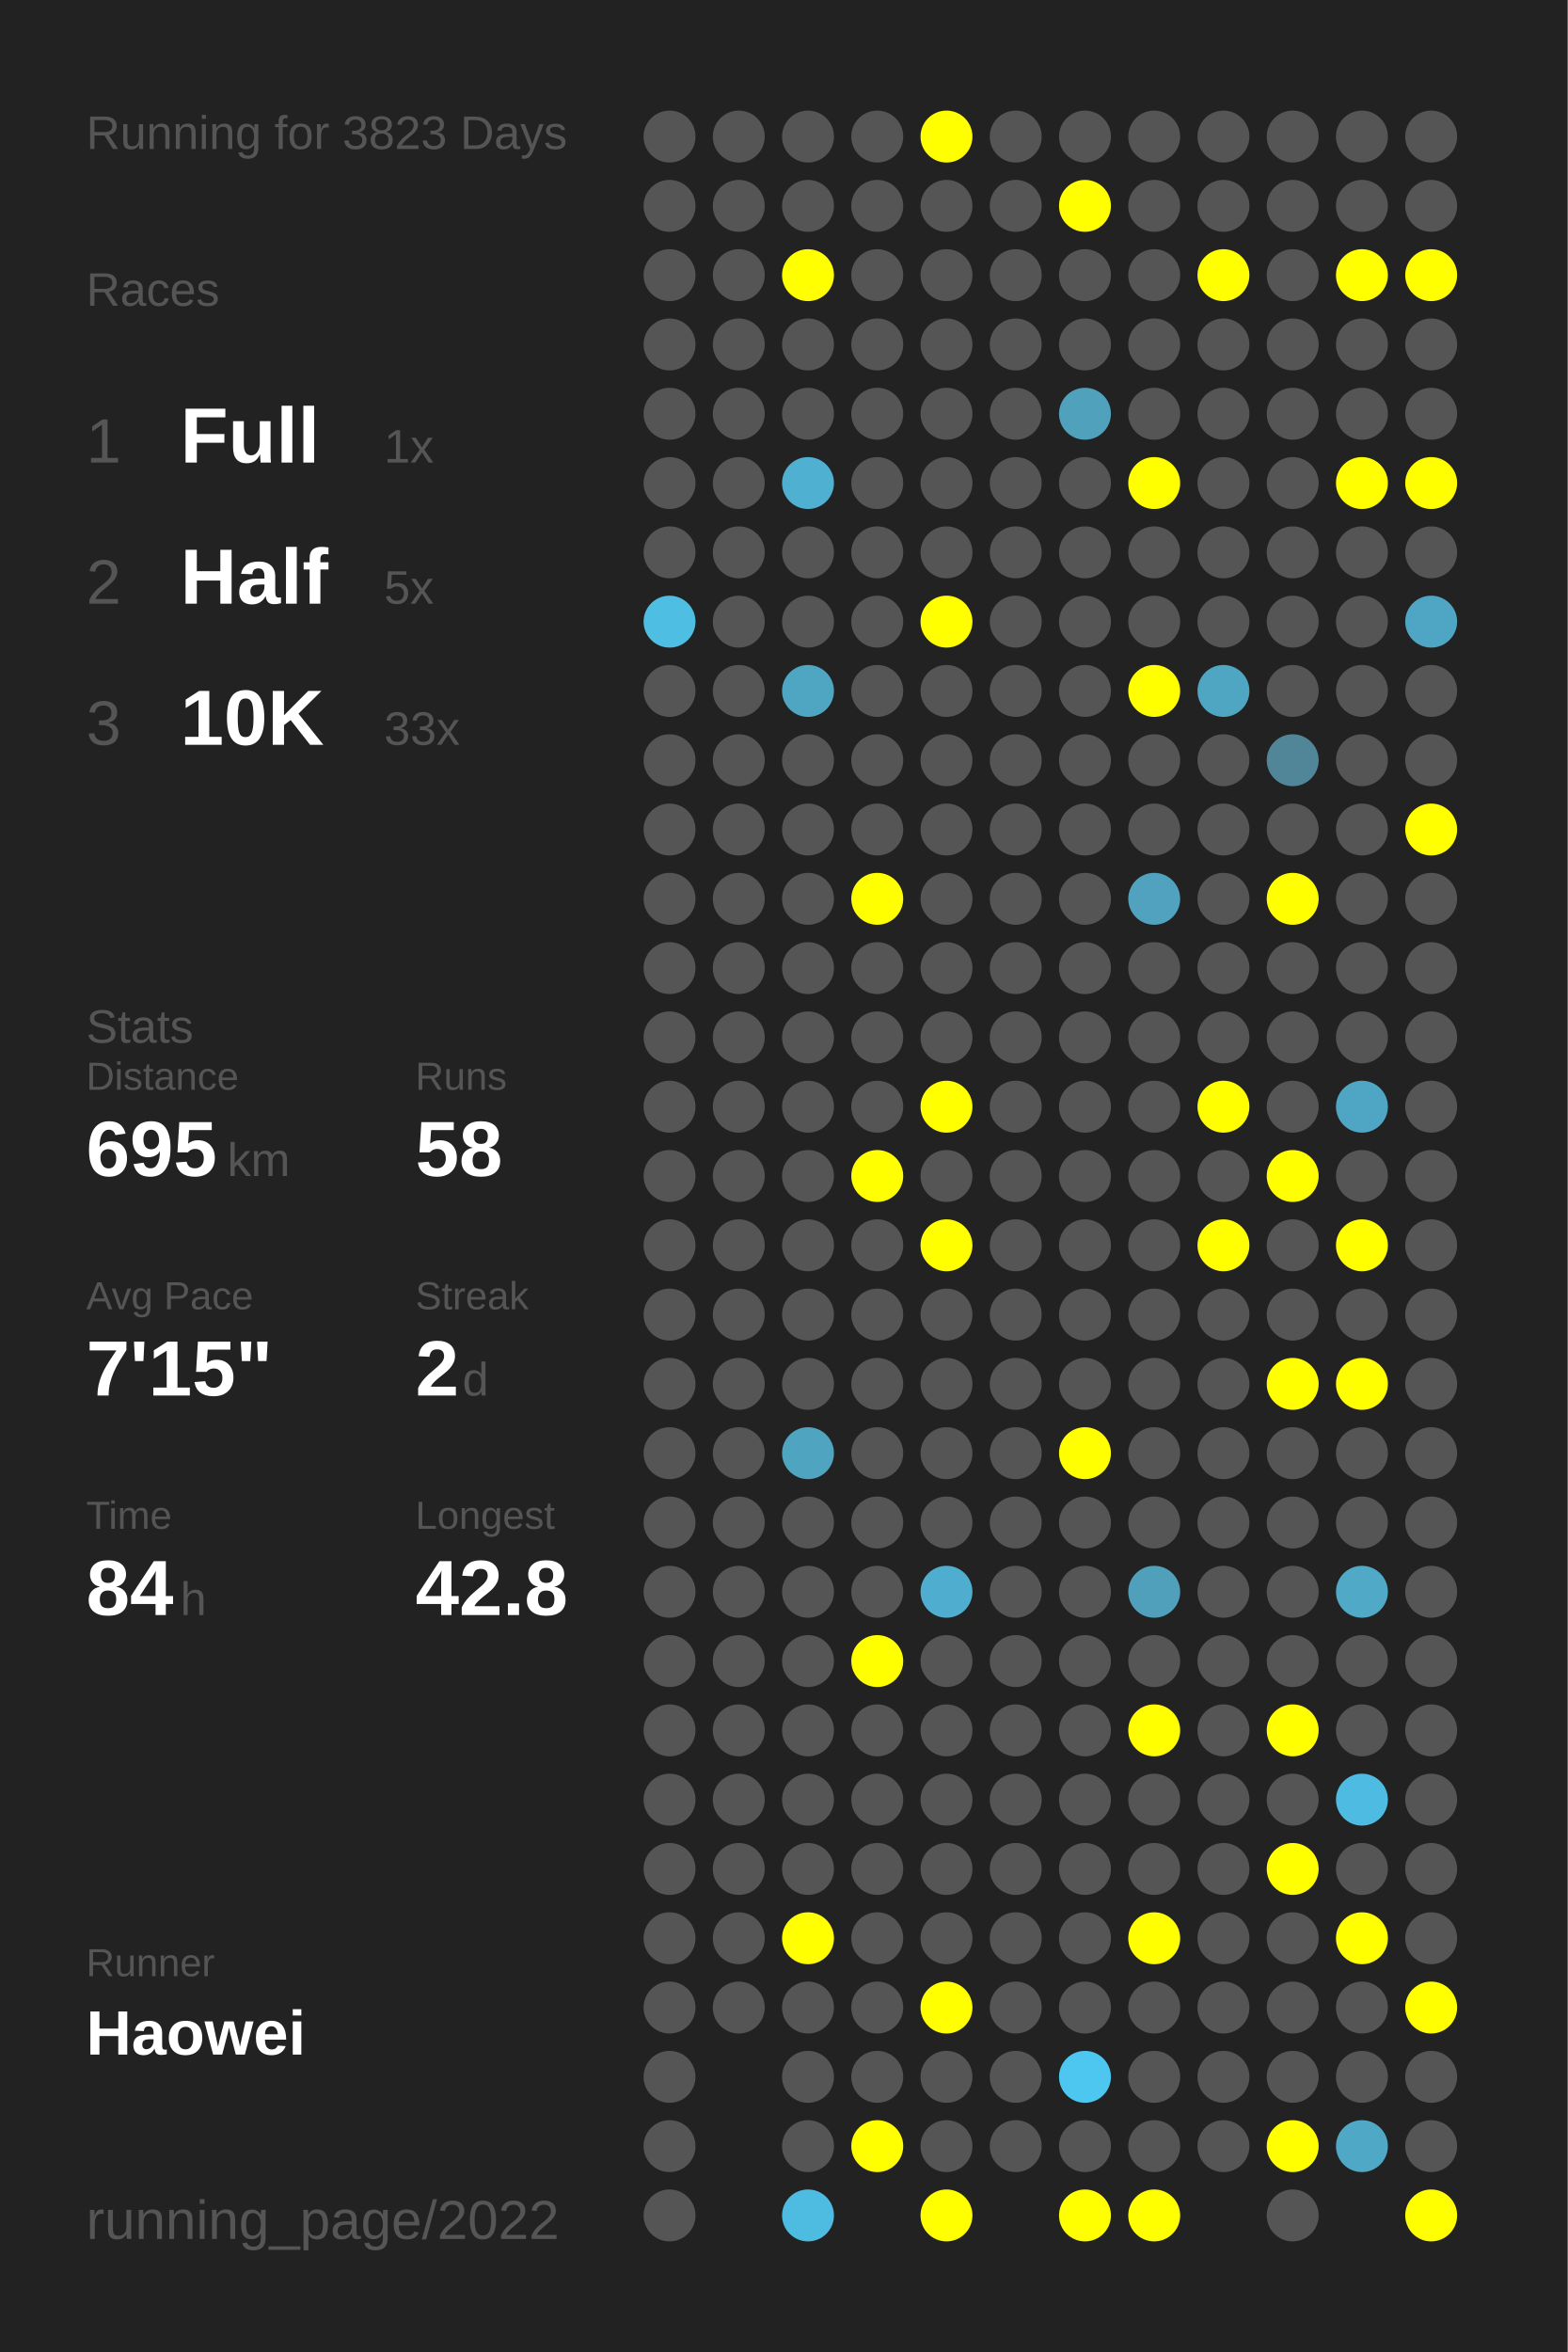
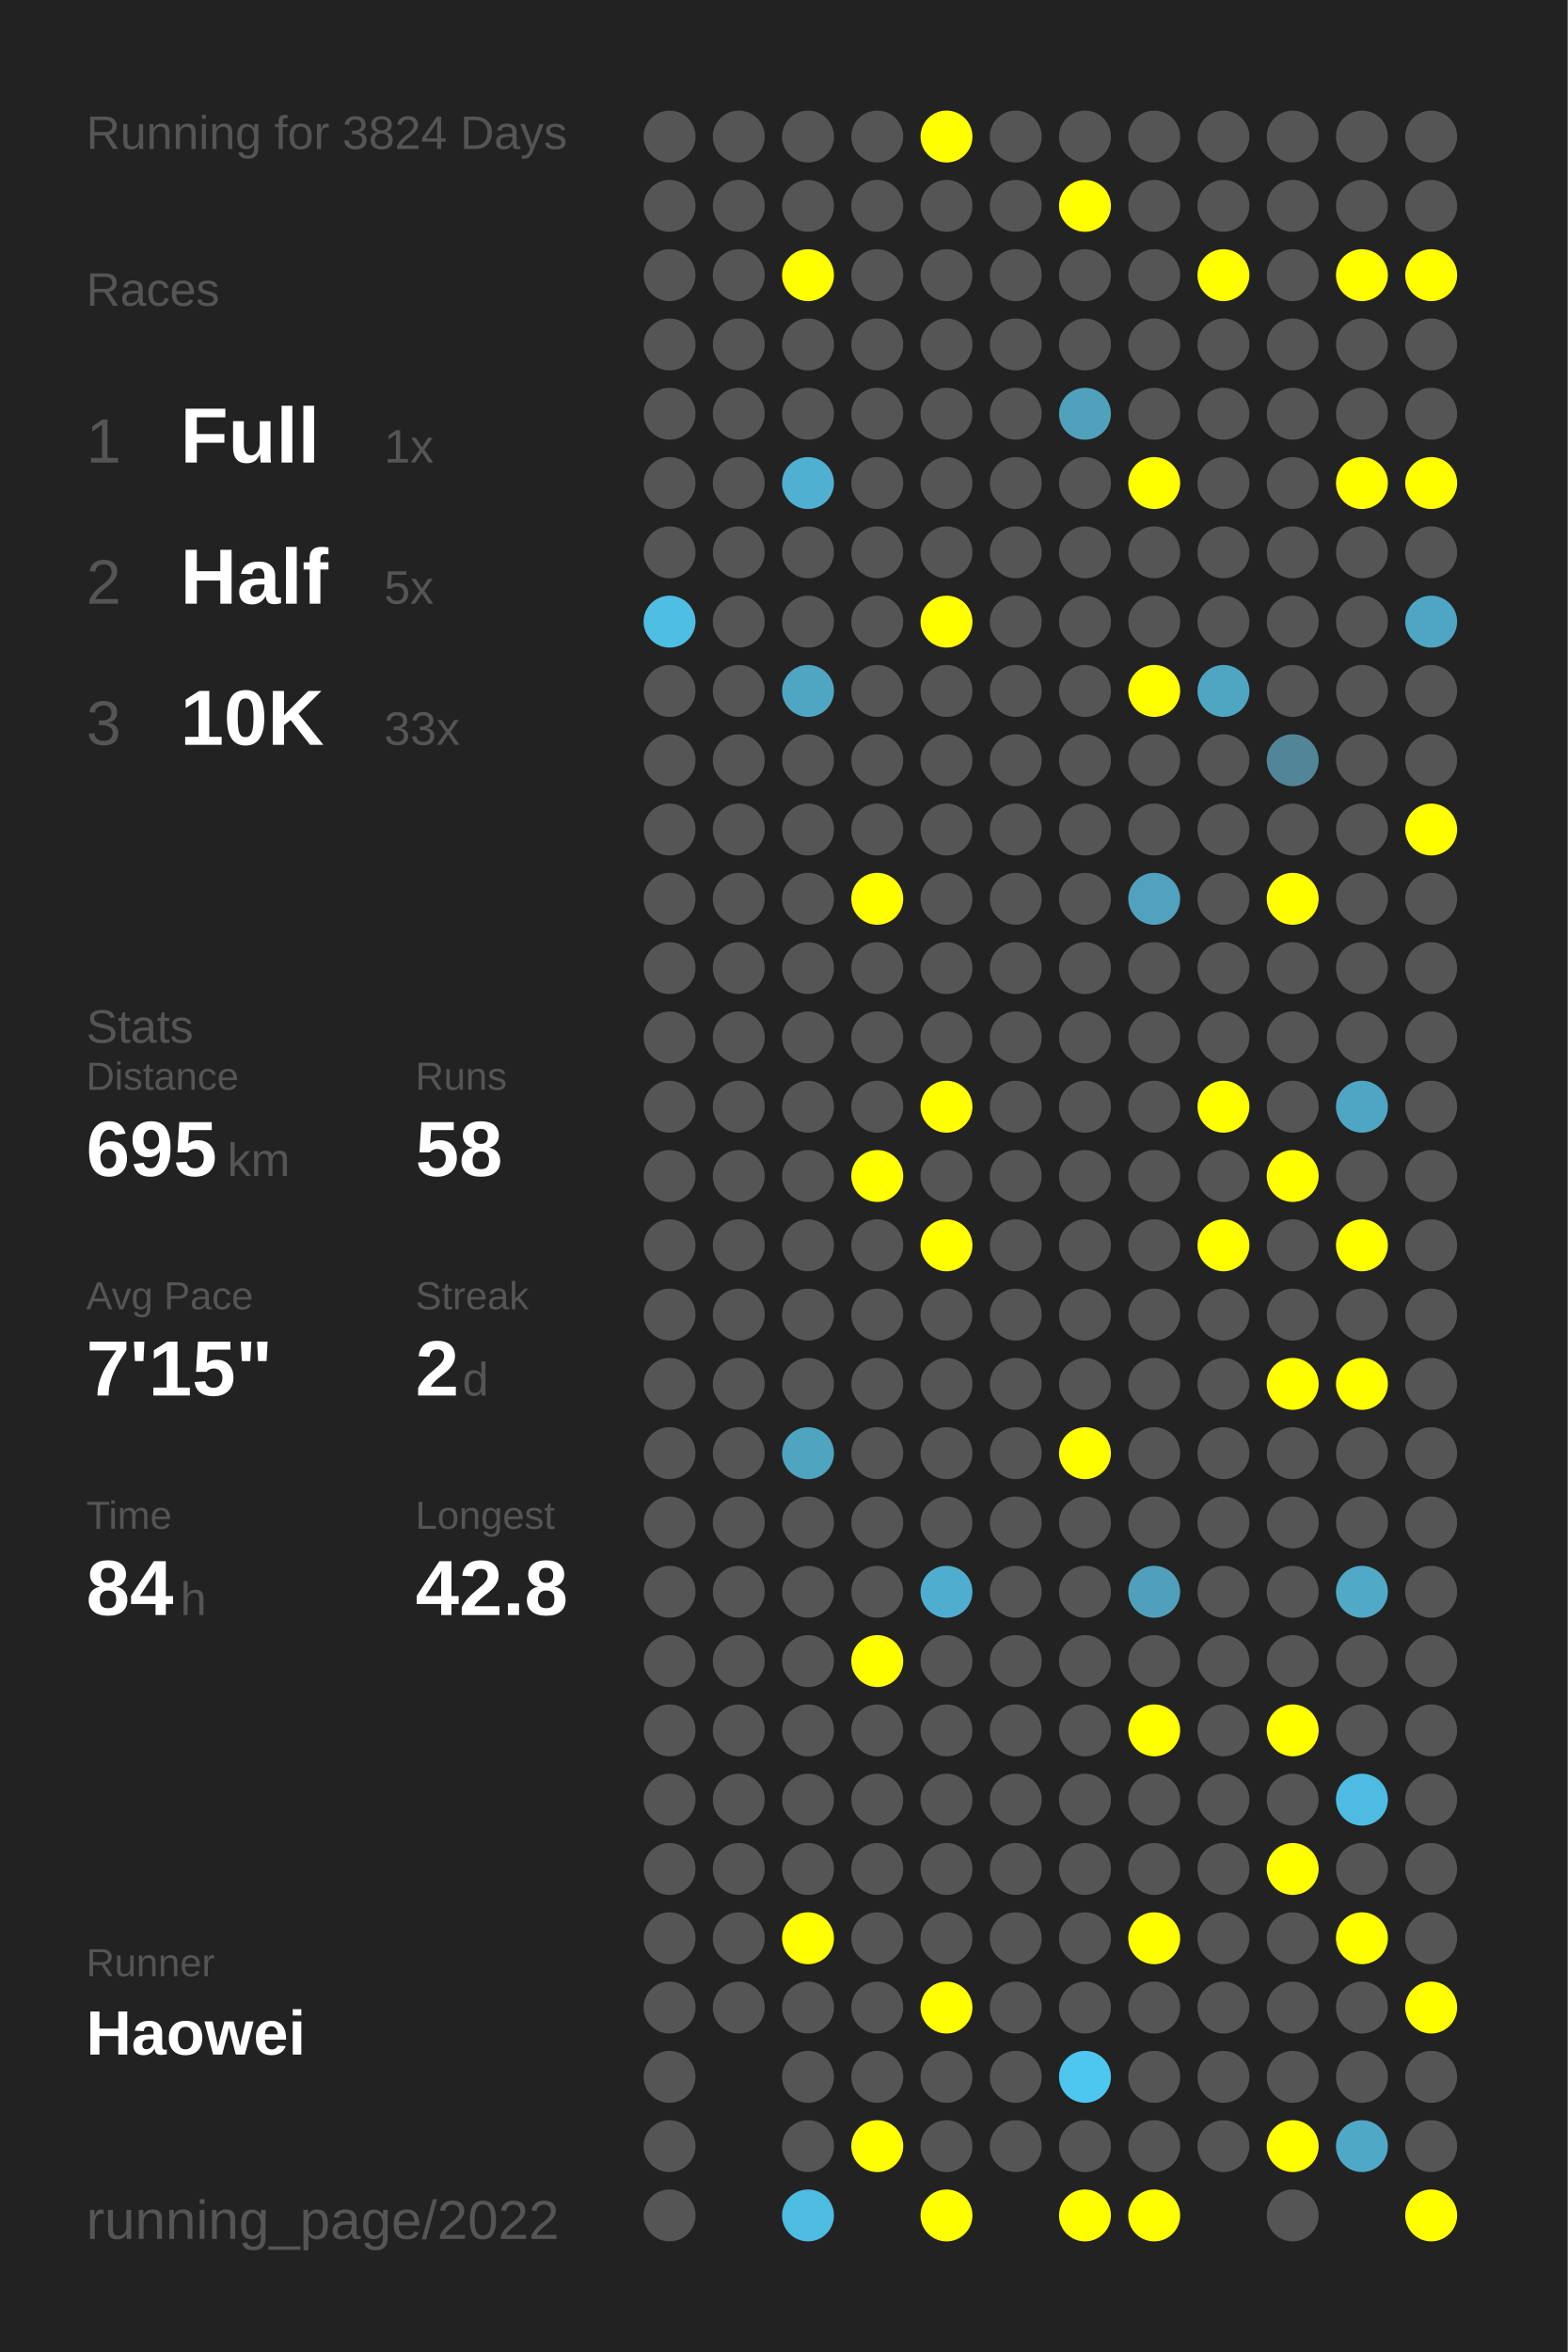
<svg xmlns="http://www.w3.org/2000/svg" baseProfile="full" height="300mm" version="1.1" viewBox="0,0,200,300" width="200mm">
  <defs />
  <rect fill="#222222" height="300" width="200" x="0" y="0" />
-   <text fill="#555555" style="font-size:6px; font-family:Arial;" x="11" y="19">Running for 3823 Days</text>
+   <text fill="#555555" style="font-size:6px; font-family:Arial;" x="11" y="19">Running for 3824 Days</text>
  <text fill="#555555" style="font-size:6px; font-family:Arial;" x="11" y="39">Races</text>
  <text fill="#555555" style="font-size:8px; font-family:Arial;" x="11" y="59">1</text>
  <text fill="#FFFFFF" style="font-size:10px; font-family:Arial; font-weight:bold;" x="23" y="59">Full</text>
  <text fill="#555555" style="font-size:6px; font-family:Arial;" x="49" y="59">1x</text>
  <text fill="#555555" style="font-size:8px; font-family:Arial;" x="11" y="77">2</text>
  <text fill="#FFFFFF" style="font-size:10px; font-family:Arial; font-weight:bold;" x="23" y="77">Half</text>
  <text fill="#555555" style="font-size:6px; font-family:Arial;" x="49" y="77">5x</text>
  <text fill="#555555" style="font-size:8px; font-family:Arial;" x="11" y="95">3</text>
  <text fill="#FFFFFF" style="font-size:10px; font-family:Arial; font-weight:bold;" x="23" y="95">10K</text>
  <text fill="#555555" style="font-size:6px; font-family:Arial;" x="49" y="95">33x</text>
  <text fill="#555555" style="font-size:6px; font-family:Arial;" x="11" y="133">Stats</text>
  <text fill="#555555" style="font-size:5px; font-family:Arial;" x="11" y="139">Distance</text>
  <text fill="#FFFFFF" style="font-size:10px; font-family:Arial; font-weight:bold;" x="11" y="150">695</text>
  <text fill="#555555" style="font-size:6px; font-family:Arial;" x="29" y="150">km</text>
  <text fill="#555555" style="font-size:5px; font-family:Arial;" x="53" y="139">Runs</text>
  <text fill="#FFFFFF" style="font-size:10px; font-family:Arial; font-weight:bold;" x="53" y="150">58</text>
  <text fill="#555555" style="font-size:5px; font-family:Arial;" x="11" y="167">Avg Pace</text>
  <text fill="#FFFFFF" style="font-size:10px; font-family:Arial; font-weight:bold;" x="11" y="178">7'15"</text>
  <text fill="#555555" style="font-size:5px; font-family:Arial;" x="53" y="167">Streak</text>
  <text fill="#FFFFFF" style="font-size:10px; font-family:Arial; font-weight:bold;" x="53" y="178">2</text>
  <text fill="#555555" style="font-size:6px; font-family:Arial;" x="59" y="178">d</text>
  <text fill="#555555" style="font-size:5px; font-family:Arial;" x="11" y="195">Time</text>
  <text fill="#FFFFFF" style="font-size:10px; font-family:Arial; font-weight:bold;" x="11" y="206">84</text>
  <text fill="#555555" style="font-size:6px; font-family:Arial;" x="23" y="206">h</text>
  <text fill="#555555" style="font-size:5px; font-family:Arial;" x="53" y="195">Longest</text>
  <text fill="#FFFFFF" style="font-size:10px; font-family:Arial; font-weight:bold;" x="53" y="206">42.8</text>
  <text fill="#555555" style="font-size:5px; font-family:Arial;" x="11" y="252.065">Runner</text>
  <text fill="#FFFFFF" style="font-size:8px; font-family:Arial; font-weight:bold;" x="11" y="262.065">Haowei</text>
  <text fill="#555555" style="font-size:7px; font-family:Arial;" x="11" y="285.581">running_page/2022</text>
  <circle cx="85.417" cy="17.419" fill="#555555" r="3.312" />
  <circle cx="85.417" cy="26.258" fill="#555555" r="3.312" />
  <circle cx="85.417" cy="35.097" fill="#555555" r="3.312" />
  <circle cx="85.417" cy="43.935" fill="#555555" r="3.312" />
  <circle cx="85.417" cy="52.774" fill="#555555" r="3.312" />
  <circle cx="85.417" cy="61.613" fill="#555555" r="3.312" />
  <circle cx="85.417" cy="70.452" fill="#555555" r="3.312" />
  <circle cx="85.417" cy="79.29" fill="#4ebee3" r="3.312" />
  <circle cx="85.417" cy="88.129" fill="#555555" r="3.312" />
  <circle cx="85.417" cy="96.968" fill="#555555" r="3.312" />
  <circle cx="85.417" cy="105.806" fill="#555555" r="3.312" />
  <circle cx="85.417" cy="114.645" fill="#555555" r="3.312" />
  <circle cx="85.417" cy="123.484" fill="#555555" r="3.312" />
  <circle cx="85.417" cy="132.323" fill="#555555" r="3.312" />
  <circle cx="85.417" cy="141.161" fill="#555555" r="3.312" />
  <circle cx="85.417" cy="150" fill="#555555" r="3.312" />
  <circle cx="85.417" cy="158.839" fill="#555555" r="3.312" />
  <circle cx="85.417" cy="167.677" fill="#555555" r="3.312" />
  <circle cx="85.417" cy="176.516" fill="#555555" r="3.312" />
  <circle cx="85.417" cy="185.355" fill="#555555" r="3.312" />
  <circle cx="85.417" cy="194.194" fill="#555555" r="3.312" />
  <circle cx="85.417" cy="203.032" fill="#555555" r="3.312" />
  <circle cx="85.417" cy="211.871" fill="#555555" r="3.312" />
  <circle cx="85.417" cy="220.71" fill="#555555" r="3.312" />
  <circle cx="85.417" cy="229.548" fill="#555555" r="3.312" />
  <circle cx="85.417" cy="238.387" fill="#555555" r="3.312" />
  <circle cx="85.417" cy="247.226" fill="#555555" r="3.312" />
  <circle cx="85.417" cy="256.065" fill="#555555" r="3.312" />
  <circle cx="85.417" cy="264.903" fill="#555555" r="3.312" />
  <circle cx="85.417" cy="273.742" fill="#555555" r="3.312" />
  <circle cx="85.417" cy="282.581" fill="#555555" r="3.312" />
  <circle cx="94.25" cy="17.419" fill="#555555" r="3.312" />
  <circle cx="94.25" cy="26.258" fill="#555555" r="3.312" />
  <circle cx="94.25" cy="35.097" fill="#555555" r="3.312" />
  <circle cx="94.25" cy="43.935" fill="#555555" r="3.312" />
  <circle cx="94.25" cy="52.774" fill="#555555" r="3.312" />
  <circle cx="94.25" cy="61.613" fill="#555555" r="3.312" />
  <circle cx="94.25" cy="70.452" fill="#555555" r="3.312" />
  <circle cx="94.25" cy="79.29" fill="#555555" r="3.312" />
  <circle cx="94.25" cy="88.129" fill="#555555" r="3.312" />
  <circle cx="94.25" cy="96.968" fill="#555555" r="3.312" />
  <circle cx="94.25" cy="105.806" fill="#555555" r="3.312" />
  <circle cx="94.25" cy="114.645" fill="#555555" r="3.312" />
  <circle cx="94.25" cy="123.484" fill="#555555" r="3.312" />
  <circle cx="94.25" cy="132.323" fill="#555555" r="3.312" />
  <circle cx="94.25" cy="141.161" fill="#555555" r="3.312" />
  <circle cx="94.25" cy="150" fill="#555555" r="3.312" />
  <circle cx="94.25" cy="158.839" fill="#555555" r="3.312" />
  <circle cx="94.25" cy="167.677" fill="#555555" r="3.312" />
  <circle cx="94.25" cy="176.516" fill="#555555" r="3.312" />
  <circle cx="94.25" cy="185.355" fill="#555555" r="3.312" />
  <circle cx="94.25" cy="194.194" fill="#555555" r="3.312" />
  <circle cx="94.25" cy="203.032" fill="#555555" r="3.312" />
  <circle cx="94.25" cy="211.871" fill="#555555" r="3.312" />
  <circle cx="94.25" cy="220.71" fill="#555555" r="3.312" />
  <circle cx="94.25" cy="229.548" fill="#555555" r="3.312" />
  <circle cx="94.25" cy="238.387" fill="#555555" r="3.312" />
  <circle cx="94.25" cy="247.226" fill="#555555" r="3.312" />
  <circle cx="94.25" cy="256.065" fill="#555555" r="3.312" />
  <circle cx="103.083" cy="17.419" fill="#555555" r="3.312" />
  <circle cx="103.083" cy="26.258" fill="#555555" r="3.312" />
  <circle cx="103.083" cy="35.097" fill="#FFFF00" r="3.312" />
  <circle cx="103.083" cy="43.935" fill="#555555" r="3.312" />
  <circle cx="103.083" cy="52.774" fill="#555555" r="3.312" />
  <circle cx="103.083" cy="61.613" fill="#4fb0d1" r="3.312" />
  <circle cx="103.083" cy="70.452" fill="#555555" r="3.312" />
  <circle cx="103.083" cy="79.29" fill="#555555" r="3.312" />
  <circle cx="103.083" cy="88.129" fill="#4fa6c3" r="3.312" />
  <circle cx="103.083" cy="96.968" fill="#555555" r="3.312" />
  <circle cx="103.083" cy="105.806" fill="#555555" r="3.312" />
  <circle cx="103.083" cy="114.645" fill="#555555" r="3.312" />
  <circle cx="103.083" cy="123.484" fill="#555555" r="3.312" />
  <circle cx="103.083" cy="132.323" fill="#555555" r="3.312" />
  <circle cx="103.083" cy="141.161" fill="#555555" r="3.312" />
  <circle cx="103.083" cy="150" fill="#555555" r="3.312" />
  <circle cx="103.083" cy="158.839" fill="#555555" r="3.312" />
  <circle cx="103.083" cy="167.677" fill="#555555" r="3.312" />
  <circle cx="103.083" cy="176.516" fill="#555555" r="3.312" />
  <circle cx="103.083" cy="185.355" fill="#4fa4c0" r="3.312" />
  <circle cx="103.083" cy="194.194" fill="#555555" r="3.312" />
  <circle cx="103.083" cy="203.032" fill="#555555" r="3.312" />
  <circle cx="103.083" cy="211.871" fill="#555555" r="3.312" />
  <circle cx="103.083" cy="220.71" fill="#555555" r="3.312" />
  <circle cx="103.083" cy="229.548" fill="#555555" r="3.312" />
  <circle cx="103.083" cy="238.387" fill="#555555" r="3.312" />
  <circle cx="103.083" cy="247.226" fill="#FFFF00" r="3.312" />
  <circle cx="103.083" cy="256.065" fill="#555555" r="3.312" />
  <circle cx="103.083" cy="264.903" fill="#555555" r="3.312" />
  <circle cx="103.083" cy="273.742" fill="#555555" r="3.312" />
  <circle cx="103.083" cy="282.581" fill="#4ebbe0" r="3.312" />
  <circle cx="111.917" cy="17.419" fill="#555555" r="3.312" />
  <circle cx="111.917" cy="26.258" fill="#555555" r="3.312" />
  <circle cx="111.917" cy="35.097" fill="#555555" r="3.312" />
  <circle cx="111.917" cy="43.935" fill="#555555" r="3.312" />
  <circle cx="111.917" cy="52.774" fill="#555555" r="3.312" />
  <circle cx="111.917" cy="61.613" fill="#555555" r="3.312" />
  <circle cx="111.917" cy="70.452" fill="#555555" r="3.312" />
  <circle cx="111.917" cy="79.29" fill="#555555" r="3.312" />
  <circle cx="111.917" cy="88.129" fill="#555555" r="3.312" />
  <circle cx="111.917" cy="96.968" fill="#555555" r="3.312" />
  <circle cx="111.917" cy="105.806" fill="#555555" r="3.312" />
  <circle cx="111.917" cy="114.645" fill="#FFFF00" r="3.312" />
  <circle cx="111.917" cy="123.484" fill="#555555" r="3.312" />
  <circle cx="111.917" cy="132.323" fill="#555555" r="3.312" />
  <circle cx="111.917" cy="141.161" fill="#555555" r="3.312" />
  <circle cx="111.917" cy="150" fill="#FFFF00" r="3.312" />
  <circle cx="111.917" cy="158.839" fill="#555555" r="3.312" />
  <circle cx="111.917" cy="167.677" fill="#555555" r="3.312" />
  <circle cx="111.917" cy="176.516" fill="#555555" r="3.312" />
  <circle cx="111.917" cy="185.355" fill="#555555" r="3.312" />
  <circle cx="111.917" cy="194.194" fill="#555555" r="3.312" />
  <circle cx="111.917" cy="203.032" fill="#555555" r="3.312" />
  <circle cx="111.917" cy="211.871" fill="#FFFF00" r="3.312" />
  <circle cx="111.917" cy="220.71" fill="#555555" r="3.312" />
  <circle cx="111.917" cy="229.548" fill="#555555" r="3.312" />
  <circle cx="111.917" cy="238.387" fill="#555555" r="3.312" />
  <circle cx="111.917" cy="247.226" fill="#555555" r="3.312" />
  <circle cx="111.917" cy="256.065" fill="#555555" r="3.312" />
  <circle cx="111.917" cy="264.903" fill="#555555" r="3.312" />
  <circle cx="111.917" cy="273.742" fill="#FFFF00" r="3.312" />
  <circle cx="120.75" cy="17.419" fill="#FFFF00" r="3.312" />
  <circle cx="120.75" cy="26.258" fill="#555555" r="3.312" />
  <circle cx="120.75" cy="35.097" fill="#555555" r="3.312" />
  <circle cx="120.75" cy="43.935" fill="#555555" r="3.312" />
  <circle cx="120.75" cy="52.774" fill="#555555" r="3.312" />
  <circle cx="120.75" cy="61.613" fill="#555555" r="3.312" />
  <circle cx="120.75" cy="70.452" fill="#555555" r="3.312" />
  <circle cx="120.75" cy="79.29" fill="#FFFF00" r="3.312" />
  <circle cx="120.75" cy="88.129" fill="#555555" r="3.312" />
  <circle cx="120.75" cy="96.968" fill="#555555" r="3.312" />
  <circle cx="120.75" cy="105.806" fill="#555555" r="3.312" />
  <circle cx="120.75" cy="114.645" fill="#555555" r="3.312" />
  <circle cx="120.75" cy="123.484" fill="#555555" r="3.312" />
  <circle cx="120.75" cy="132.323" fill="#555555" r="3.312" />
  <circle cx="120.75" cy="141.161" fill="#FFFF00" r="3.312" />
  <circle cx="120.75" cy="150" fill="#555555" r="3.312" />
  <circle cx="120.75" cy="158.839" fill="#FFFF00" r="3.312" />
  <circle cx="120.75" cy="167.677" fill="#555555" r="3.312" />
  <circle cx="120.75" cy="176.516" fill="#555555" r="3.312" />
  <circle cx="120.75" cy="185.355" fill="#555555" r="3.312" />
  <circle cx="120.75" cy="194.194" fill="#555555" r="3.312" />
  <circle cx="120.75" cy="203.032" fill="#4faecf" r="3.312" />
  <circle cx="120.75" cy="211.871" fill="#555555" r="3.312" />
  <circle cx="120.75" cy="220.71" fill="#555555" r="3.312" />
  <circle cx="120.75" cy="229.548" fill="#555555" r="3.312" />
  <circle cx="120.75" cy="238.387" fill="#555555" r="3.312" />
  <circle cx="120.75" cy="247.226" fill="#555555" r="3.312" />
  <circle cx="120.75" cy="256.065" fill="#FFFF00" r="3.312" />
  <circle cx="120.75" cy="264.903" fill="#555555" r="3.312" />
  <circle cx="120.75" cy="273.742" fill="#555555" r="3.312" />
  <circle cx="120.75" cy="282.581" fill="#FFFF00" r="3.312" />
  <circle cx="129.583" cy="17.419" fill="#555555" r="3.312" />
  <circle cx="129.583" cy="26.258" fill="#555555" r="3.312" />
  <circle cx="129.583" cy="35.097" fill="#555555" r="3.312" />
  <circle cx="129.583" cy="43.935" fill="#555555" r="3.312" />
  <circle cx="129.583" cy="52.774" fill="#555555" r="3.312" />
  <circle cx="129.583" cy="61.613" fill="#555555" r="3.312" />
  <circle cx="129.583" cy="70.452" fill="#555555" r="3.312" />
  <circle cx="129.583" cy="79.29" fill="#555555" r="3.312" />
  <circle cx="129.583" cy="88.129" fill="#555555" r="3.312" />
  <circle cx="129.583" cy="96.968" fill="#555555" r="3.312" />
  <circle cx="129.583" cy="105.806" fill="#555555" r="3.312" />
  <circle cx="129.583" cy="114.645" fill="#555555" r="3.312" />
  <circle cx="129.583" cy="123.484" fill="#555555" r="3.312" />
  <circle cx="129.583" cy="132.323" fill="#555555" r="3.312" />
  <circle cx="129.583" cy="141.161" fill="#555555" r="3.312" />
  <circle cx="129.583" cy="150" fill="#555555" r="3.312" />
  <circle cx="129.583" cy="158.839" fill="#555555" r="3.312" />
  <circle cx="129.583" cy="167.677" fill="#555555" r="3.312" />
  <circle cx="129.583" cy="176.516" fill="#555555" r="3.312" />
  <circle cx="129.583" cy="185.355" fill="#555555" r="3.312" />
  <circle cx="129.583" cy="194.194" fill="#555555" r="3.312" />
  <circle cx="129.583" cy="203.032" fill="#555555" r="3.312" />
  <circle cx="129.583" cy="211.871" fill="#555555" r="3.312" />
  <circle cx="129.583" cy="220.71" fill="#555555" r="3.312" />
  <circle cx="129.583" cy="229.548" fill="#555555" r="3.312" />
  <circle cx="129.583" cy="238.387" fill="#555555" r="3.312" />
  <circle cx="129.583" cy="247.226" fill="#555555" r="3.312" />
  <circle cx="129.583" cy="256.065" fill="#555555" r="3.312" />
  <circle cx="129.583" cy="264.903" fill="#555555" r="3.312" />
  <circle cx="129.583" cy="273.742" fill="#555555" r="3.312" />
  <circle cx="138.417" cy="17.419" fill="#555555" r="3.312" />
  <circle cx="138.417" cy="26.258" fill="#FFFF00" r="3.312" />
  <circle cx="138.417" cy="35.097" fill="#555555" r="3.312" />
  <circle cx="138.417" cy="43.935" fill="#555555" r="3.312" />
  <circle cx="138.417" cy="52.774" fill="#50a1bc" r="3.312" />
  <circle cx="138.417" cy="61.613" fill="#555555" r="3.312" />
  <circle cx="138.417" cy="70.452" fill="#555555" r="3.312" />
  <circle cx="138.417" cy="79.29" fill="#555555" r="3.312" />
  <circle cx="138.417" cy="88.129" fill="#555555" r="3.312" />
  <circle cx="138.417" cy="96.968" fill="#555555" r="3.312" />
  <circle cx="138.417" cy="105.806" fill="#555555" r="3.312" />
  <circle cx="138.417" cy="114.645" fill="#555555" r="3.312" />
  <circle cx="138.417" cy="123.484" fill="#555555" r="3.312" />
  <circle cx="138.417" cy="132.323" fill="#555555" r="3.312" />
  <circle cx="138.417" cy="141.161" fill="#555555" r="3.312" />
  <circle cx="138.417" cy="150" fill="#555555" r="3.312" />
  <circle cx="138.417" cy="158.839" fill="#555555" r="3.312" />
  <circle cx="138.417" cy="167.677" fill="#555555" r="3.312" />
  <circle cx="138.417" cy="176.516" fill="#555555" r="3.312" />
  <circle cx="138.417" cy="185.355" fill="#FFFF00" r="3.312" />
  <circle cx="138.417" cy="194.194" fill="#555555" r="3.312" />
  <circle cx="138.417" cy="203.032" fill="#555555" r="3.312" />
  <circle cx="138.417" cy="211.871" fill="#555555" r="3.312" />
  <circle cx="138.417" cy="220.71" fill="#555555" r="3.312" />
  <circle cx="138.417" cy="229.548" fill="#555555" r="3.312" />
  <circle cx="138.417" cy="238.387" fill="#555555" r="3.312" />
  <circle cx="138.417" cy="247.226" fill="#555555" r="3.312" />
  <circle cx="138.417" cy="256.065" fill="#555555" r="3.312" />
  <circle cx="138.417" cy="264.903" fill="#4dc7f0" r="3.312" />
  <circle cx="138.417" cy="273.742" fill="#555555" r="3.312" />
  <circle cx="138.417" cy="282.581" fill="#FFFF00" r="3.312" />
  <circle cx="147.25" cy="17.419" fill="#555555" r="3.312" />
  <circle cx="147.25" cy="26.258" fill="#555555" r="3.312" />
  <circle cx="147.25" cy="35.097" fill="#555555" r="3.312" />
  <circle cx="147.25" cy="43.935" fill="#555555" r="3.312" />
  <circle cx="147.25" cy="52.774" fill="#555555" r="3.312" />
  <circle cx="147.25" cy="61.613" fill="#FFFF00" r="3.312" />
  <circle cx="147.25" cy="70.452" fill="#555555" r="3.312" />
  <circle cx="147.25" cy="79.29" fill="#555555" r="3.312" />
  <circle cx="147.25" cy="88.129" fill="#FFFF00" r="3.312" />
  <circle cx="147.25" cy="96.968" fill="#555555" r="3.312" />
  <circle cx="147.25" cy="105.806" fill="#555555" r="3.312" />
  <circle cx="147.25" cy="114.645" fill="#50a2be" r="3.312" />
  <circle cx="147.25" cy="123.484" fill="#555555" r="3.312" />
  <circle cx="147.25" cy="132.323" fill="#555555" r="3.312" />
  <circle cx="147.25" cy="141.161" fill="#555555" r="3.312" />
  <circle cx="147.25" cy="150" fill="#555555" r="3.312" />
  <circle cx="147.25" cy="158.839" fill="#555555" r="3.312" />
  <circle cx="147.25" cy="167.677" fill="#555555" r="3.312" />
  <circle cx="147.25" cy="176.516" fill="#555555" r="3.312" />
  <circle cx="147.25" cy="185.355" fill="#555555" r="3.312" />
  <circle cx="147.25" cy="194.194" fill="#555555" r="3.312" />
  <circle cx="147.25" cy="203.032" fill="#50a0bb" r="3.312" />
  <circle cx="147.25" cy="211.871" fill="#555555" r="3.312" />
  <circle cx="147.25" cy="220.71" fill="#FFFF00" r="3.312" />
  <circle cx="147.25" cy="229.548" fill="#555555" r="3.312" />
  <circle cx="147.25" cy="238.387" fill="#555555" r="3.312" />
  <circle cx="147.25" cy="247.226" fill="#FFFF00" r="3.312" />
  <circle cx="147.25" cy="256.065" fill="#555555" r="3.312" />
  <circle cx="147.25" cy="264.903" fill="#555555" r="3.312" />
  <circle cx="147.25" cy="273.742" fill="#555555" r="3.312" />
  <circle cx="147.25" cy="282.581" fill="#FFFF00" r="3.312" />
  <circle cx="156.083" cy="17.419" fill="#555555" r="3.312" />
  <circle cx="156.083" cy="26.258" fill="#555555" r="3.312" />
  <circle cx="156.083" cy="35.097" fill="#FFFF00" r="3.312" />
  <circle cx="156.083" cy="43.935" fill="#555555" r="3.312" />
  <circle cx="156.083" cy="52.774" fill="#555555" r="3.312" />
  <circle cx="156.083" cy="61.613" fill="#555555" r="3.312" />
  <circle cx="156.083" cy="70.452" fill="#555555" r="3.312" />
  <circle cx="156.083" cy="79.29" fill="#555555" r="3.312" />
  <circle cx="156.083" cy="88.129" fill="#4fa6c3" r="3.312" />
  <circle cx="156.083" cy="96.968" fill="#555555" r="3.312" />
  <circle cx="156.083" cy="105.806" fill="#555555" r="3.312" />
  <circle cx="156.083" cy="114.645" fill="#555555" r="3.312" />
  <circle cx="156.083" cy="123.484" fill="#555555" r="3.312" />
  <circle cx="156.083" cy="132.323" fill="#555555" r="3.312" />
  <circle cx="156.083" cy="141.161" fill="#FFFF00" r="3.312" />
  <circle cx="156.083" cy="150" fill="#555555" r="3.312" />
  <circle cx="156.083" cy="158.839" fill="#FFFF00" r="3.312" />
  <circle cx="156.083" cy="167.677" fill="#555555" r="3.312" />
  <circle cx="156.083" cy="176.516" fill="#555555" r="3.312" />
  <circle cx="156.083" cy="185.355" fill="#555555" r="3.312" />
  <circle cx="156.083" cy="194.194" fill="#555555" r="3.312" />
  <circle cx="156.083" cy="203.032" fill="#555555" r="3.312" />
  <circle cx="156.083" cy="211.871" fill="#555555" r="3.312" />
  <circle cx="156.083" cy="220.71" fill="#555555" r="3.312" />
  <circle cx="156.083" cy="229.548" fill="#555555" r="3.312" />
  <circle cx="156.083" cy="238.387" fill="#555555" r="3.312" />
  <circle cx="156.083" cy="247.226" fill="#555555" r="3.312" />
  <circle cx="156.083" cy="256.065" fill="#555555" r="3.312" />
  <circle cx="156.083" cy="264.903" fill="#555555" r="3.312" />
  <circle cx="156.083" cy="273.742" fill="#555555" r="3.312" />
  <circle cx="164.917" cy="17.419" fill="#555555" r="3.312" />
  <circle cx="164.917" cy="26.258" fill="#555555" r="3.312" />
  <circle cx="164.917" cy="35.097" fill="#555555" r="3.312" />
  <circle cx="164.917" cy="43.935" fill="#555555" r="3.312" />
  <circle cx="164.917" cy="52.774" fill="#555555" r="3.312" />
  <circle cx="164.917" cy="61.613" fill="#555555" r="3.312" />
  <circle cx="164.917" cy="70.452" fill="#555555" r="3.312" />
  <circle cx="164.917" cy="79.29" fill="#555555" r="3.312" />
  <circle cx="164.917" cy="88.129" fill="#555555" r="3.312" />
  <circle cx="164.917" cy="96.968" fill="#518698" r="3.312" />
  <circle cx="164.917" cy="105.806" fill="#555555" r="3.312" />
  <circle cx="164.917" cy="114.645" fill="#FFFF00" r="3.312" />
  <circle cx="164.917" cy="123.484" fill="#555555" r="3.312" />
  <circle cx="164.917" cy="132.323" fill="#555555" r="3.312" />
  <circle cx="164.917" cy="141.161" fill="#555555" r="3.312" />
  <circle cx="164.917" cy="150" fill="#FFFF00" r="3.312" />
  <circle cx="164.917" cy="158.839" fill="#555555" r="3.312" />
  <circle cx="164.917" cy="167.677" fill="#555555" r="3.312" />
  <circle cx="164.917" cy="176.516" fill="#FFFF00" r="3.312" />
  <circle cx="164.917" cy="185.355" fill="#555555" r="3.312" />
  <circle cx="164.917" cy="194.194" fill="#555555" r="3.312" />
  <circle cx="164.917" cy="203.032" fill="#555555" r="3.312" />
  <circle cx="164.917" cy="211.871" fill="#555555" r="3.312" />
  <circle cx="164.917" cy="220.71" fill="#FFFF00" r="3.312" />
  <circle cx="164.917" cy="229.548" fill="#555555" r="3.312" />
  <circle cx="164.917" cy="238.387" fill="#FFFF00" r="3.312" />
  <circle cx="164.917" cy="247.226" fill="#555555" r="3.312" />
  <circle cx="164.917" cy="256.065" fill="#555555" r="3.312" />
  <circle cx="164.917" cy="264.903" fill="#555555" r="3.312" />
  <circle cx="164.917" cy="273.742" fill="#FFFF00" r="3.312" />
  <circle cx="164.917" cy="282.581" fill="#555555" r="3.312" />
  <circle cx="173.75" cy="17.419" fill="#555555" r="3.312" />
  <circle cx="173.75" cy="26.258" fill="#555555" r="3.312" />
  <circle cx="173.75" cy="35.097" fill="#FFFF00" r="3.312" />
  <circle cx="173.75" cy="43.935" fill="#555555" r="3.312" />
  <circle cx="173.75" cy="52.774" fill="#555555" r="3.312" />
  <circle cx="173.75" cy="61.613" fill="#FFFF00" r="3.312" />
  <circle cx="173.75" cy="70.452" fill="#555555" r="3.312" />
  <circle cx="173.75" cy="79.29" fill="#555555" r="3.312" />
  <circle cx="173.75" cy="88.129" fill="#555555" r="3.312" />
  <circle cx="173.75" cy="96.968" fill="#555555" r="3.312" />
  <circle cx="173.75" cy="105.806" fill="#555555" r="3.312" />
  <circle cx="173.75" cy="114.645" fill="#555555" r="3.312" />
  <circle cx="173.75" cy="123.484" fill="#555555" r="3.312" />
  <circle cx="173.75" cy="132.323" fill="#555555" r="3.312" />
  <circle cx="173.75" cy="141.161" fill="#4fa6c4" r="3.312" />
  <circle cx="173.75" cy="150" fill="#555555" r="3.312" />
  <circle cx="173.75" cy="158.839" fill="#FFFF00" r="3.312" />
  <circle cx="173.75" cy="167.677" fill="#555555" r="3.312" />
  <circle cx="173.75" cy="176.516" fill="#FFFF00" r="3.312" />
  <circle cx="173.75" cy="185.355" fill="#555555" r="3.312" />
  <circle cx="173.75" cy="194.194" fill="#555555" r="3.312" />
  <circle cx="173.75" cy="203.032" fill="#4fa9c7" r="3.312" />
  <circle cx="173.75" cy="211.871" fill="#555555" r="3.312" />
  <circle cx="173.75" cy="220.71" fill="#555555" r="3.312" />
  <circle cx="173.75" cy="229.548" fill="#4ebce2" r="3.312" />
  <circle cx="173.75" cy="238.387" fill="#555555" r="3.312" />
  <circle cx="173.75" cy="247.226" fill="#FFFF00" r="3.312" />
  <circle cx="173.75" cy="256.065" fill="#555555" r="3.312" />
  <circle cx="173.75" cy="264.903" fill="#555555" r="3.312" />
  <circle cx="173.75" cy="273.742" fill="#4fa8c6" r="3.312" />
  <circle cx="182.583" cy="17.419" fill="#555555" r="3.312" />
  <circle cx="182.583" cy="26.258" fill="#555555" r="3.312" />
  <circle cx="182.583" cy="35.097" fill="#FFFF00" r="3.312" />
  <circle cx="182.583" cy="43.935" fill="#555555" r="3.312" />
  <circle cx="182.583" cy="52.774" fill="#555555" r="3.312" />
  <circle cx="182.583" cy="61.613" fill="#FFFF00" r="3.312" />
  <circle cx="182.583" cy="70.452" fill="#555555" r="3.312" />
  <circle cx="182.583" cy="79.29" fill="#4fa6c4" r="3.312" />
  <circle cx="182.583" cy="88.129" fill="#555555" r="3.312" />
  <circle cx="182.583" cy="96.968" fill="#555555" r="3.312" />
  <circle cx="182.583" cy="105.806" fill="#FFFF00" r="3.312" />
  <circle cx="182.583" cy="114.645" fill="#555555" r="3.312" />
  <circle cx="182.583" cy="123.484" fill="#555555" r="3.312" />
  <circle cx="182.583" cy="132.323" fill="#555555" r="3.312" />
  <circle cx="182.583" cy="141.161" fill="#555555" r="3.312" />
  <circle cx="182.583" cy="150" fill="#555555" r="3.312" />
  <circle cx="182.583" cy="158.839" fill="#555555" r="3.312" />
  <circle cx="182.583" cy="167.677" fill="#555555" r="3.312" />
  <circle cx="182.583" cy="176.516" fill="#555555" r="3.312" />
  <circle cx="182.583" cy="185.355" fill="#555555" r="3.312" />
  <circle cx="182.583" cy="194.194" fill="#555555" r="3.312" />
  <circle cx="182.583" cy="203.032" fill="#555555" r="3.312" />
  <circle cx="182.583" cy="211.871" fill="#555555" r="3.312" />
  <circle cx="182.583" cy="220.71" fill="#555555" r="3.312" />
  <circle cx="182.583" cy="229.548" fill="#555555" r="3.312" />
  <circle cx="182.583" cy="238.387" fill="#555555" r="3.312" />
  <circle cx="182.583" cy="247.226" fill="#555555" r="3.312" />
  <circle cx="182.583" cy="256.065" fill="#FFFF00" r="3.312" />
  <circle cx="182.583" cy="264.903" fill="#555555" r="3.312" />
  <circle cx="182.583" cy="273.742" fill="#555555" r="3.312" />
  <circle cx="182.583" cy="282.581" fill="#FFFF00" r="3.312" />
</svg>
